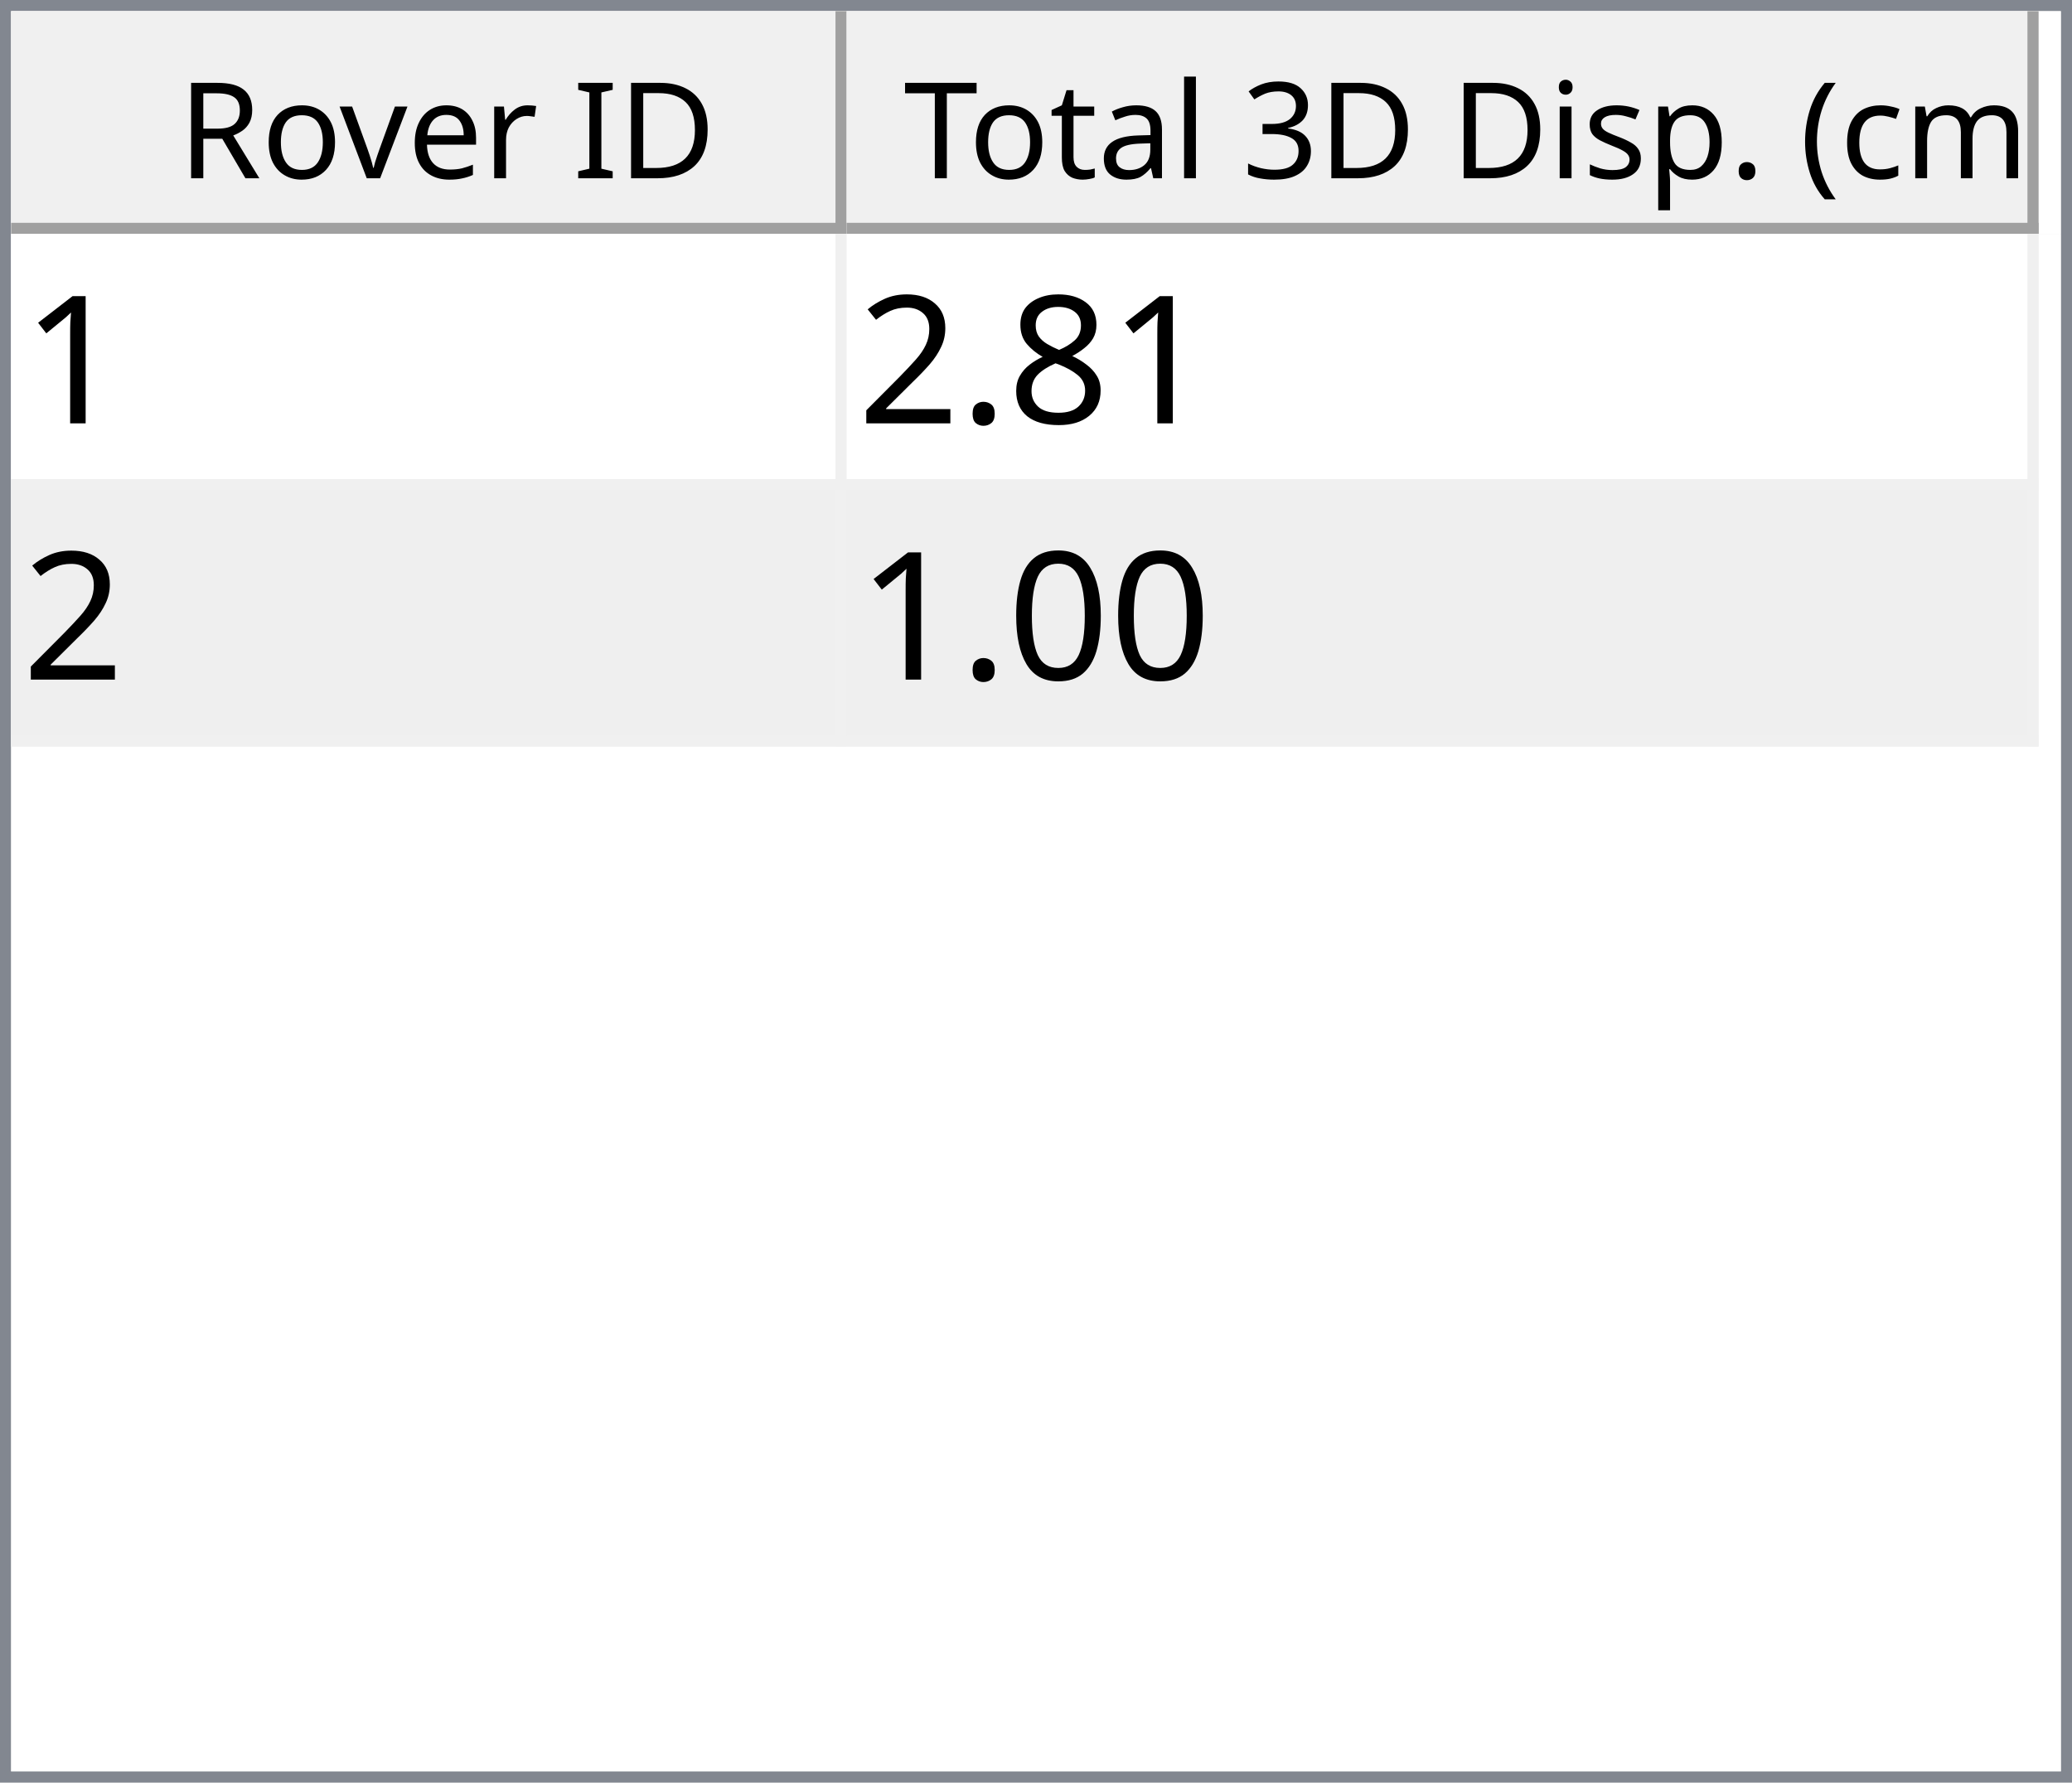
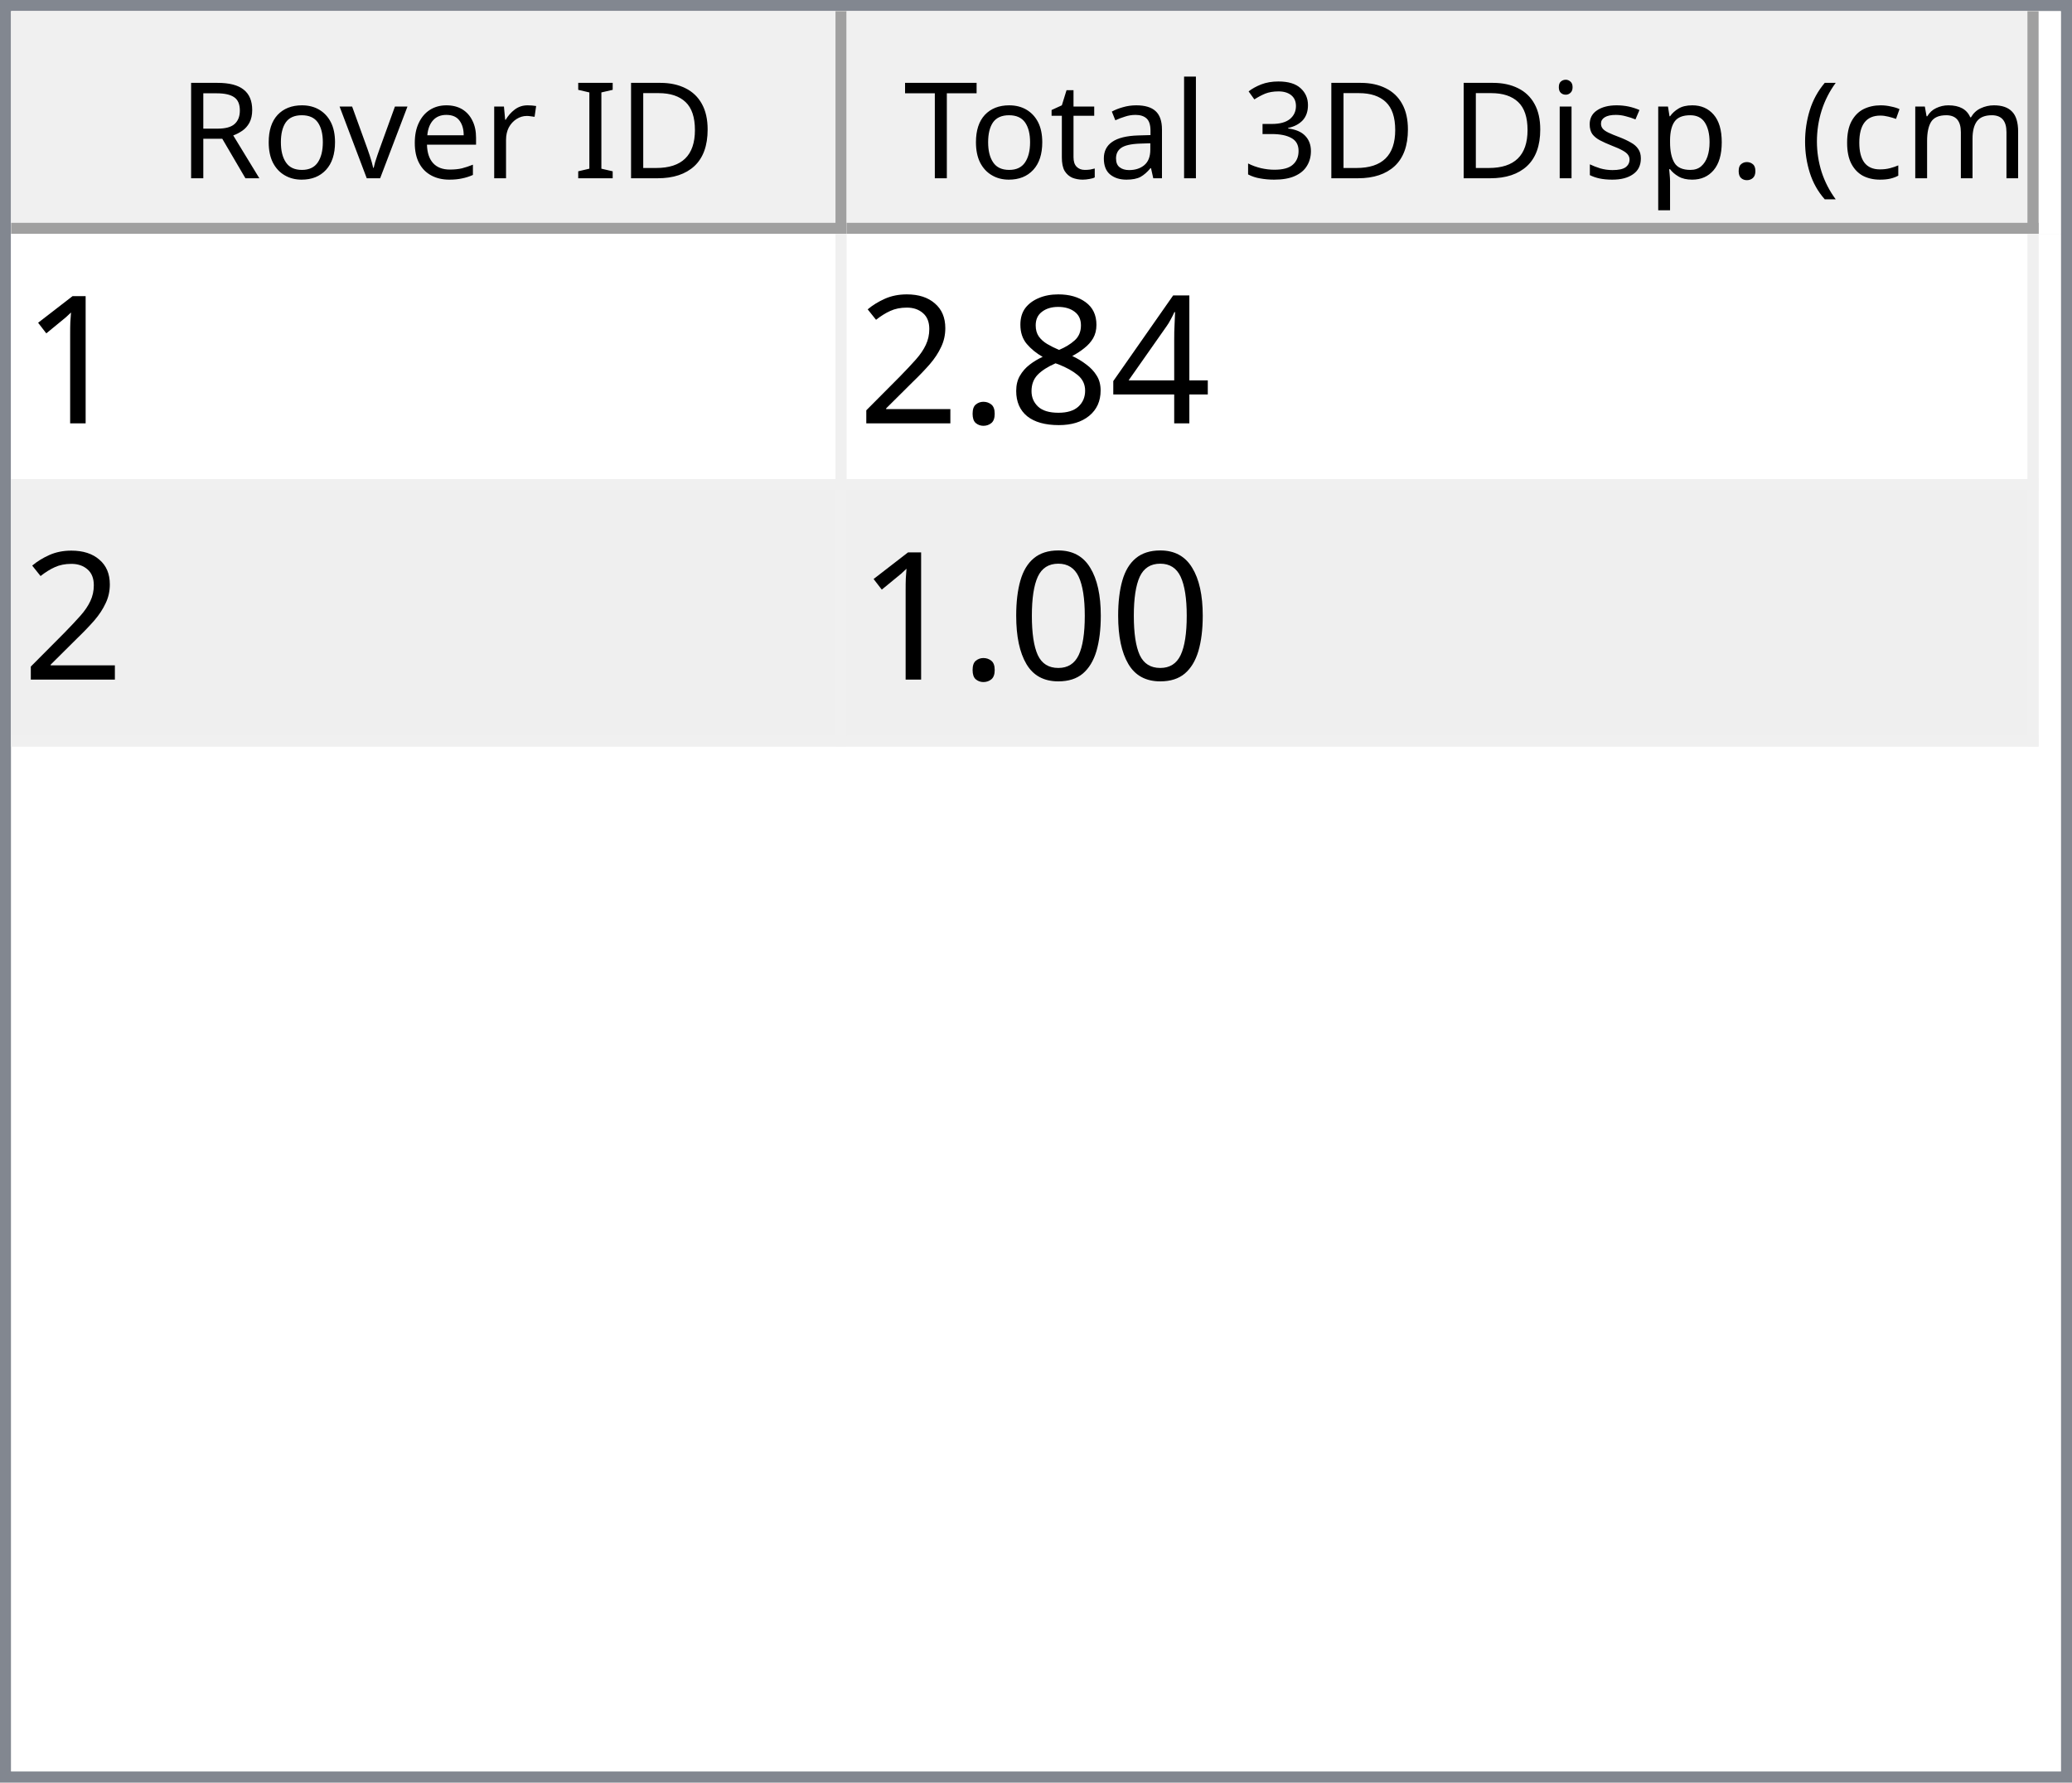
<svg xmlns="http://www.w3.org/2000/svg" style="fill-opacity:1; color-rendering:auto; color-interpolation:auto; text-rendering:auto; stroke:black; stroke-linecap:square; stroke-miterlimit:10; shape-rendering:auto; stroke-opacity:1; fill:black; stroke-dasharray:none; font-weight:normal; stroke-width:1; font-family:'Dialog'; font-style:normal; stroke-linejoin:miter; font-size:12px; stroke-dashoffset:0; image-rendering:auto;" width="186" height="160">
  <defs id="genericDefs" />
  <g>
    <defs id="defs1">
      <clipPath clipPathUnits="userSpaceOnUse" id="clipPath1">
        <path d="M0 0 L186 0 L186 160 L0 160 L0 0 Z" />
      </clipPath>
      <clipPath clipPathUnits="userSpaceOnUse" id="clipPath2">
        <path d="M0 0 L0 160 L186 160 L186 0 Z" />
      </clipPath>
      <clipPath clipPathUnits="userSpaceOnUse" id="clipPath3">
        <path d="M0 0 L0 20 L184 20 L184 0 Z" />
      </clipPath>
      <clipPath clipPathUnits="userSpaceOnUse" id="clipPath4">
        <path d="M0 0 L0 20 L75 20 L75 0 Z" />
      </clipPath>
      <clipPath clipPathUnits="userSpaceOnUse" id="clipPath5">
        <path d="M1 1 L1 19 L74 19 L74 1 Z" />
      </clipPath>
      <clipPath clipPathUnits="userSpaceOnUse" id="clipPath6">
        <path d="M0 0 L0 18 L73 18 L73 0 Z" />
      </clipPath>
      <clipPath clipPathUnits="userSpaceOnUse" id="clipPath7">
        <path d="M-0.5 -0.5 L-0.5 19.5 L74.5 19.5 L74.5 -0.5 Z" />
      </clipPath>
      <clipPath clipPathUnits="userSpaceOnUse" id="clipPath8">
        <path d="M0 0 L0 20 L107 20 L107 0 Z" />
      </clipPath>
      <clipPath clipPathUnits="userSpaceOnUse" id="clipPath9">
        <path d="M1 1 L1 19 L106 19 L106 1 Z" />
      </clipPath>
      <clipPath clipPathUnits="userSpaceOnUse" id="clipPath10">
        <path d="M0 0 L0 18 L105 18 L105 0 Z" />
      </clipPath>
      <clipPath clipPathUnits="userSpaceOnUse" id="clipPath11">
        <path d="M-0.5 -0.5 L-0.5 19.5 L106.5 19.5 L106.5 -0.5 Z" />
      </clipPath>
      <clipPath clipPathUnits="userSpaceOnUse" id="clipPath12">
        <path d="M0 0 L0 138 L184 138 L184 0 Z" />
      </clipPath>
      <clipPath clipPathUnits="userSpaceOnUse" id="clipPath13">
        <path d="M0 0 L0 46 L182 46 L182 0 Z" />
      </clipPath>
      <clipPath clipPathUnits="userSpaceOnUse" id="clipPath14">
        <path d="M-0.5 -0.5 L-0.5 45.5 L181.5 45.5 L181.5 -0.5 Z" />
      </clipPath>
      <clipPath clipPathUnits="userSpaceOnUse" id="clipPath15">
        <path d="M0 0 L0 22 L74 22 L74 0 Z" />
      </clipPath>
      <clipPath clipPathUnits="userSpaceOnUse" id="clipPath16">
        <path d="M0 0 L0 22 L106 22 L106 0 Z" />
      </clipPath>
      <font horiz-adv-x="64.551" id="font1">
        <font-face ascent="107.91" descent="25.098" units-per-em="100" style="font-style:normal; font-family:Segoe UI; font-weight:normal;" />
        <missing-glyph horiz-adv-x="64.551" d="M8.109 0 L8.109 68.266 L56.453 68.266 L56.453 0 L8.109 0 ZM15.328 7.234 L49.219 7.234 L49.219 61.031 L15.328 61.031 L15.328 7.234 Z" />
        <glyph unicode="D" horiz-adv-x="70.117" d="M9.188 0 L9.188 70.016 L28.516 70.016 Q65.531 70.016 65.531 35.891 Q65.531 19.672 55.25 9.836 Q44.969 0 27.734 0 L9.188 0 ZM17.391 62.594 L17.391 7.422 L27.828 7.422 Q41.609 7.422 49.273 14.797 Q56.938 22.172 56.938 35.688 Q56.938 62.594 28.328 62.594 L17.391 62.594 Z" />
        <glyph unicode="I" horiz-adv-x="26.611" d="M17.391 0 L9.188 0 L9.188 70.016 L17.391 70.016 L17.391 0 Z" />
        <glyph unicode=" " horiz-adv-x="27.393" d="" />
        <glyph unicode="r" horiz-adv-x="34.766" d="M34.188 41.891 Q32.078 43.5 28.125 43.5 Q23 43.5 19.555 38.672 Q16.109 33.844 16.109 25.484 L16.109 0 L8.109 0 L8.109 50 L16.109 50 L16.109 39.703 L16.312 39.703 Q18.016 44.969 21.531 47.922 Q25.047 50.875 29.391 50.875 Q32.516 50.875 34.188 50.203 L34.188 41.891 Z" />
        <glyph unicode="e" horiz-adv-x="52.295" d="M48.297 23 L12.984 23 Q13.188 14.656 17.484 10.109 Q21.781 5.562 29.297 5.562 Q37.75 5.562 44.828 11.141 L44.828 3.609 Q38.234 -1.172 27.391 -1.172 Q16.797 -1.172 10.742 5.641 Q4.688 12.453 4.688 24.812 Q4.688 36.469 11.305 43.82 Q17.922 51.172 27.734 51.172 Q37.547 51.172 42.922 44.828 Q48.297 38.484 48.297 27.203 L48.297 23 ZM40.094 29.781 Q40.047 36.719 36.75 40.578 Q33.453 44.438 27.594 44.438 Q21.922 44.438 17.969 40.383 Q14.016 36.328 13.094 29.781 L40.094 29.781 Z" />
        <glyph unicode="v" horiz-adv-x="47.9" d="M47.406 50 L27.484 0 L19.625 0 L0.688 50 L9.469 50 L22.172 13.672 Q23.578 9.672 23.922 6.688 L24.125 6.688 Q24.609 10.453 25.688 13.484 L38.969 50 L47.406 50 Z" />
        <glyph unicode="o" horiz-adv-x="58.594" d="M29 -1.172 Q17.922 -1.172 11.305 5.836 Q4.688 12.844 4.688 24.422 Q4.688 37.016 11.57 44.094 Q18.453 51.172 30.172 51.172 Q41.359 51.172 47.633 44.289 Q53.906 37.406 53.906 25.203 Q53.906 13.234 47.141 6.031 Q40.375 -1.172 29 -1.172 ZM29.594 44.438 Q21.875 44.438 17.383 39.188 Q12.891 33.938 12.891 24.703 Q12.891 15.828 17.43 10.695 Q21.969 5.562 29.594 5.562 Q37.359 5.562 41.531 10.594 Q45.703 15.625 45.703 24.906 Q45.703 34.281 41.531 39.359 Q37.359 44.438 29.594 44.438 Z" />
        <glyph unicode="R" horiz-adv-x="59.814" d="M59.375 0 L49.609 0 L37.891 19.625 Q36.281 22.359 34.766 24.289 Q33.25 26.219 31.664 27.438 Q30.078 28.656 28.25 29.219 Q26.422 29.781 24.125 29.781 L17.391 29.781 L17.391 0 L9.188 0 L9.188 70.016 L30.078 70.016 Q34.672 70.016 38.555 68.867 Q42.438 67.719 45.289 65.375 Q48.141 63.031 49.758 59.547 Q51.375 56.062 51.375 51.375 Q51.375 47.703 50.273 44.656 Q49.172 41.609 47.148 39.211 Q45.125 36.812 42.266 35.133 Q39.406 33.453 35.844 32.516 L35.844 32.328 Q37.594 31.547 38.891 30.547 Q40.188 29.547 41.359 28.18 Q42.531 26.812 43.68 25.078 Q44.828 23.344 46.234 21.047 L59.375 0 ZM17.391 62.594 L17.391 37.203 L28.516 37.203 Q31.594 37.203 34.203 38.133 Q36.812 39.062 38.719 40.797 Q40.625 42.531 41.703 45.047 Q42.781 47.562 42.781 50.688 Q42.781 56.297 39.141 59.445 Q35.5 62.594 28.609 62.594 L17.391 62.594 Z" />
        <glyph unicode=")" horiz-adv-x="30.176" d="M8.297 -15.922 L1.172 -15.922 Q16.406 2.344 16.406 26.812 Q16.406 51.469 1.078 70.016 L8.297 70.016 Q23.531 52.156 23.531 26.703 Q23.531 1.375 8.297 -15.922 Z" />
        <glyph unicode="m" horiz-adv-x="86.133" d="M79.109 0 L71.094 0 L71.094 28.719 Q71.094 37.016 68.531 40.727 Q65.969 44.438 59.906 44.438 Q54.781 44.438 51.195 39.75 Q47.609 35.062 47.609 28.516 L47.609 0 L39.594 0 L39.594 29.688 Q39.594 44.438 28.219 44.438 Q22.953 44.438 19.531 40.016 Q16.109 35.594 16.109 28.516 L16.109 0 L8.109 0 L8.109 50 L16.109 50 L16.109 42.094 L16.312 42.094 Q21.625 51.172 31.844 51.172 Q36.969 51.172 40.773 48.312 Q44.578 45.453 46 40.828 Q51.562 51.172 62.594 51.172 Q79.109 51.172 79.109 30.812 L79.109 0 Z" />
        <glyph unicode="c" horiz-adv-x="46.191" d="M42.188 2.297 Q36.422 -1.172 28.516 -1.172 Q17.828 -1.172 11.258 5.789 Q4.688 12.75 4.688 23.828 Q4.688 36.188 11.766 43.68 Q18.844 51.172 30.672 51.172 Q37.25 51.172 42.281 48.734 L42.281 40.531 Q36.719 44.438 30.375 44.438 Q22.703 44.438 17.797 38.945 Q12.891 33.453 12.891 24.516 Q12.891 15.719 17.508 10.641 Q22.125 5.562 29.891 5.562 Q36.422 5.562 42.188 9.906 L42.188 2.297 Z" />
        <glyph unicode="(" horiz-adv-x="30.176" d="M29.109 -15.922 L21.969 -15.922 Q6.844 1.375 6.844 26.703 Q6.844 52.156 21.969 70.016 L29.203 70.016 Q13.875 51.469 13.875 26.812 Q13.875 2.344 29.109 -15.922 Z" />
        <glyph unicode="." horiz-adv-x="21.68" d="M10.891 -1.078 Q8.641 -1.078 7.055 0.539 Q5.469 2.156 5.469 4.391 Q5.469 6.641 7.055 8.273 Q8.641 9.906 10.891 9.906 Q13.188 9.906 14.797 8.273 Q16.406 6.641 16.406 4.391 Q16.406 2.156 14.797 0.539 Q13.188 -1.078 10.891 -1.078 Z" />
        <glyph unicode="p" horiz-adv-x="58.789" d="M16.312 7.234 L16.109 7.234 L16.109 -23 L8.109 -23 L8.109 50 L16.109 50 L16.109 41.219 L16.312 41.219 Q22.219 51.172 33.594 51.172 Q43.266 51.172 48.688 44.461 Q54.109 37.75 54.109 26.469 Q54.109 13.922 48 6.375 Q41.891 -1.172 31.297 -1.172 Q21.578 -1.172 16.312 7.234 ZM16.109 27.391 L16.109 20.406 Q16.109 14.203 20.141 9.883 Q24.172 5.562 30.375 5.562 Q37.641 5.562 41.773 11.133 Q45.906 16.703 45.906 26.609 Q45.906 34.969 42.047 39.703 Q38.188 44.438 31.594 44.438 Q24.609 44.438 20.359 39.578 Q16.109 34.719 16.109 27.391 Z" />
        <glyph unicode="s" horiz-adv-x="42.432" d="M5.078 1.812 L5.078 10.406 Q11.625 5.562 19.484 5.562 Q30.031 5.562 30.031 12.594 Q30.031 14.594 29.125 15.992 Q28.219 17.391 26.68 18.461 Q25.141 19.531 23.07 20.383 Q21 21.234 18.609 22.172 Q15.281 23.484 12.766 24.828 Q10.25 26.172 8.57 27.859 Q6.891 29.547 6.031 31.695 Q5.172 33.844 5.172 36.719 Q5.172 40.234 6.789 42.945 Q8.406 45.656 11.086 47.484 Q13.766 49.312 17.211 50.242 Q20.656 51.172 24.312 51.172 Q30.812 51.172 35.938 48.922 L35.938 40.828 Q30.422 44.438 23.25 44.438 Q21 44.438 19.195 43.922 Q17.391 43.406 16.094 42.477 Q14.797 41.547 14.086 40.258 Q13.375 38.969 13.375 37.406 Q13.375 35.453 14.086 34.133 Q14.797 32.812 16.164 31.789 Q17.531 30.766 19.484 29.938 Q21.438 29.109 23.922 28.125 Q27.25 26.859 29.883 25.516 Q32.516 24.172 34.375 22.484 Q36.234 20.797 37.234 18.602 Q38.234 16.406 38.234 13.375 Q38.234 9.672 36.602 6.938 Q34.969 4.203 32.234 2.398 Q29.5 0.594 25.93 -0.289 Q22.359 -1.172 18.453 -1.172 Q10.75 -1.172 5.078 1.812 Z" />
        <glyph unicode="i" horiz-adv-x="24.219" d="M12.203 62.703 Q10.062 62.703 8.547 64.164 Q7.031 65.625 7.031 67.875 Q7.031 70.125 8.547 71.609 Q10.062 73.094 12.203 73.094 Q14.406 73.094 15.945 71.609 Q17.484 70.125 17.484 67.875 Q17.484 65.719 15.945 64.211 Q14.406 62.703 12.203 62.703 ZM16.109 0 L8.109 0 L8.109 50 L16.109 50 L16.109 0 Z" />
        <glyph unicode="3" horiz-adv-x="53.906" d="M46.531 19.828 Q46.531 15.094 44.75 11.211 Q42.969 7.328 39.719 4.57 Q36.469 1.812 31.93 0.297 Q27.391 -1.219 21.922 -1.219 Q11.922 -1.219 6 2.594 L6 11.188 Q13.094 5.609 22.219 5.609 Q25.875 5.609 28.828 6.539 Q31.781 7.469 33.906 9.227 Q36.031 10.984 37.18 13.477 Q38.328 15.969 38.328 19.094 Q38.328 32.812 18.797 32.812 L12.984 32.812 L12.984 39.594 L18.5 39.594 Q35.797 39.594 35.797 52.484 Q35.797 64.406 22.609 64.406 Q15.188 64.406 8.688 59.422 L8.688 67.188 Q15.375 71.188 24.609 71.188 Q29 71.188 32.57 69.969 Q36.141 68.75 38.68 66.555 Q41.219 64.359 42.609 61.281 Q44 58.203 44 54.5 Q44 40.672 30.031 36.719 L30.031 36.531 Q33.594 36.141 36.625 34.797 Q39.656 33.453 41.852 31.305 Q44.047 29.156 45.289 26.25 Q46.531 23.344 46.531 19.828 Z" />
        <glyph unicode="l" horiz-adv-x="24.219" d="M16.109 0 L8.109 0 L8.109 74.031 L16.109 74.031 L16.109 0 Z" />
        <glyph unicode="a" horiz-adv-x="50.879" d="M43.891 0 L35.891 0 L35.891 7.812 L35.688 7.812 Q30.469 -1.172 20.312 -1.172 Q12.844 -1.172 8.617 2.781 Q4.391 6.734 4.391 13.281 Q4.391 27.297 20.906 29.594 L35.891 31.688 Q35.891 44.438 25.594 44.438 Q16.547 44.438 9.281 38.281 L9.281 46.484 Q16.656 51.172 26.266 51.172 Q43.891 51.172 43.891 32.516 L43.891 0 ZM35.891 25.297 L23.828 23.641 Q18.266 22.859 15.43 20.875 Q12.594 18.891 12.594 13.875 Q12.594 10.203 15.211 7.883 Q17.828 5.562 22.172 5.562 Q28.125 5.562 32.008 9.742 Q35.891 13.922 35.891 20.312 L35.891 25.297 Z" />
        <glyph unicode="t" horiz-adv-x="33.887" d="M31.297 0.484 Q28.469 -1.078 23.828 -1.078 Q10.688 -1.078 10.688 13.578 L10.688 43.172 L2.094 43.172 L2.094 50 L10.688 50 L10.688 62.203 L18.703 64.797 L18.703 50 L31.297 50 L31.297 43.172 L18.703 43.172 L18.703 14.984 Q18.703 9.969 20.414 7.82 Q22.125 5.672 26.078 5.672 Q29.109 5.672 31.297 7.328 L31.297 0.484 Z" />
        <glyph unicode="T" horiz-adv-x="52.393" d="M50.594 62.594 L30.375 62.594 L30.375 0 L22.172 0 L22.172 62.594 L2 62.594 L2 70.016 L50.594 70.016 L50.594 62.594 Z" />
      </font>
      <font horiz-adv-x="75.0" id="font2">
        <font-face ascent="100.537" descent="21.973" units-per-em="100" style="font-style:normal; font-family:sans-serif; font-weight:normal;" />
        <missing-glyph horiz-adv-x="75.0" d="M12.5 0 L12.5 62.5 L62.5 62.5 L62.5 0 L12.5 0 ZM14.062 1.562 L60.938 1.562 L60.938 60.938 L14.062 60.938 L14.062 1.562 Z" />
        <glyph unicode="1" horiz-adv-x="55.615" d="M37.25 0 L28.469 0 L28.469 56 Q25.297 52.984 20.141 49.953 Q14.984 46.922 10.891 45.406 L10.891 53.906 Q18.266 57.375 23.781 62.305 Q29.297 67.234 31.594 71.875 L37.25 71.875 L37.25 0 Z" />
+         <glyph unicode="4" horiz-adv-x="55.615" d="M32.328 0 L32.328 17.141 L1.266 17.141 L1.266 25.203 L33.938 71.578 L41.109 71.578 L41.109 25.203 L50.781 25.203 L50.781 17.141 L41.109 17.141 L41.109 0 L32.328 0 ZM32.328 25.203 L32.328 57.469 L9.906 25.203 L32.328 25.203 Z" />
        <glyph unicode="8" horiz-adv-x="55.615" d="M17.672 38.812 Q12.203 40.828 9.57 44.539 Q6.938 48.25 6.938 53.422 Q6.938 61.234 12.555 66.555 Q18.172 71.875 27.484 71.875 Q36.859 71.875 42.578 66.43 Q48.297 60.984 48.297 53.172 Q48.297 48.188 45.68 44.508 Q43.062 40.828 37.75 38.812 Q44.344 36.672 47.781 31.883 Q51.219 27.094 51.219 20.453 Q51.219 11.281 44.727 5.031 Q38.234 -1.219 27.641 -1.219 Q17.047 -1.219 10.547 5.055 Q4.047 11.328 4.047 20.703 Q4.047 27.688 7.594 32.398 Q11.141 37.109 17.672 38.812 ZM15.922 53.719 Q15.922 48.641 19.195 45.414 Q22.469 42.188 27.688 42.188 Q32.766 42.188 36.016 45.383 Q39.266 48.578 39.266 53.219 Q39.266 58.062 35.914 61.359 Q32.562 64.656 27.594 64.656 Q22.562 64.656 19.242 61.43 Q15.922 58.203 15.922 53.719 ZM13.094 20.656 Q13.094 16.891 14.875 13.375 Q16.656 9.859 20.172 7.93 Q23.688 6 27.734 6 Q34.031 6 38.133 10.055 Q42.234 14.109 42.234 20.359 Q42.234 26.703 38.016 30.859 Q33.797 35.016 27.438 35.016 Q21.234 35.016 17.164 30.914 Q13.094 26.812 13.094 20.656 Z" />
        <glyph unicode="." horiz-adv-x="27.783" d="M9.078 0 L9.078 10.016 L19.094 10.016 L19.094 0 L9.078 0 Z" />
        <glyph unicode="2" horiz-adv-x="55.615" d="M50.344 8.453 L50.344 0 L3.031 0 Q2.938 3.172 4.047 6.109 Q5.859 10.938 9.836 15.625 Q13.812 20.312 21.344 26.469 Q33.016 36.031 37.117 41.625 Q41.219 47.219 41.219 52.203 Q41.219 57.422 37.477 61.008 Q33.734 64.594 27.734 64.594 Q21.391 64.594 17.578 60.789 Q13.766 56.984 13.719 50.25 L4.688 51.172 Q5.609 61.281 11.664 66.578 Q17.719 71.875 27.938 71.875 Q38.234 71.875 44.242 66.164 Q50.25 60.453 50.25 52 Q50.25 47.703 48.492 43.555 Q46.734 39.406 42.656 34.812 Q38.578 30.219 29.109 22.219 Q21.188 15.578 18.945 13.211 Q16.703 10.844 15.234 8.453 L50.344 8.453 Z" />
        <glyph unicode="0" horiz-adv-x="55.615" d="M4.156 35.297 Q4.156 48 6.766 55.742 Q9.375 63.484 14.523 67.68 Q19.672 71.875 27.484 71.875 Q33.25 71.875 37.594 69.555 Q41.938 67.234 44.773 62.867 Q47.609 58.5 49.219 52.227 Q50.828 45.953 50.828 35.297 Q50.828 22.703 48.242 14.969 Q45.656 7.234 40.508 3.008 Q35.359 -1.219 27.484 -1.219 Q17.141 -1.219 11.234 6.203 Q4.156 15.141 4.156 35.297 ZM13.188 35.297 Q13.188 17.672 17.312 11.836 Q21.438 6 27.484 6 Q33.547 6 37.672 11.859 Q41.797 17.719 41.797 35.297 Q41.797 52.984 37.672 58.789 Q33.547 64.594 27.391 64.594 Q21.344 64.594 17.719 59.469 Q13.188 52.938 13.188 35.297 Z" />
      </font>
    </defs>
    <g style="fill:white; stroke:white;">
      <rect x="0" y="0" width="186" style="clip-path:url(#clipPath1); stroke:none;" height="160" />
    </g>
    <g style="fill:white; text-rendering:optimizeSpeed; color-rendering:optimizeSpeed; image-rendering:optimizeSpeed; shape-rendering:crispEdges; stroke:white; color-interpolation:sRGB;">
      <rect x="0" width="186" height="160" y="0" style="stroke:none;" />
      <path style="stroke:none;" d="M0 160 L186 160 L186 0 L0 0 Z" />
    </g>
    <g style="fill:rgb(240,240,240); font-family:'Segoe UI'; stroke:rgb(240,240,240);">
      <rect x="0" y="0" width="186" style="clip-path:url(#clipPath2); stroke:none;" height="160" />
    </g>
    <g style="fill:rgb(130,135,144); font-family:'Segoe UI'; stroke:rgb(130,135,144);">
      <path d="M0 0 L186 0 L186 160 L0 160 L0 0 ZM1 1 L185 1 L185 159 L1 159 L1 1 Z" style="fill-rule:evenodd; clip-path:url(#clipPath2); stroke:none;" />
    </g>
    <g style="fill:white; font-family:'Segoe UI'; stroke:white;" transform="translate(1,1)">
      <rect x="0" y="0" width="184" style="clip-path:url(#clipPath3); stroke:none;" height="20" />
    </g>
    <g style="fill:rgb(240,240,240); font-family:'Segoe UI'; stroke:rgb(240,240,240);" transform="translate(1,1)">
      <rect x="0" y="0" width="75" style="clip-path:url(#clipPath4); stroke:none;" height="20" />
    </g>
    <g style="font-family:'Segoe UI';" transform="translate(2,2)">
      <text x="14" xml:space="preserve" y="14" style="clip-path:url(#clipPath6); stroke:none;">Rover ID</text>
    </g>
    <g style="fill:rgb(160,160,160); font-family:'Segoe UI'; stroke:rgb(160,160,160); stroke-linejoin:bevel;" transform="translate(1.5,1.5)">
      <line x1="74" x2="74" y1="0" style="fill:none; clip-path:url(#clipPath7);" y2="19" />
    </g>
    <g style="fill:rgb(160,160,160); font-family:'Segoe UI'; stroke:rgb(160,160,160); stroke-linejoin:bevel;" transform="matrix(1,0,0,1,1,1) translate(0.5,0.5)">
      <line x1="0" x2="74" y1="19" style="fill:none; clip-path:url(#clipPath7);" y2="19" />
    </g>
    <g style="fill:rgb(240,240,240); font-family:'Segoe UI'; stroke:rgb(240,240,240);" transform="translate(76,1)">
      <rect x="0" y="0" width="107" style="clip-path:url(#clipPath8); stroke:none;" height="20" />
    </g>
    <g style="font-family:'Segoe UI';" transform="translate(77,2)">
      <text x="1" xml:space="preserve" y="14" style="clip-path:url(#clipPath10); stroke:none;"> Total 3D Disp. (cm)</text>
    </g>
    <g style="fill:rgb(160,160,160); font-family:'Segoe UI'; stroke:rgb(160,160,160); stroke-linejoin:bevel;" transform="translate(76.5,1.5)">
      <line x1="106" x2="106" y1="0" style="fill:none; clip-path:url(#clipPath11);" y2="19" />
    </g>
    <g style="fill:rgb(160,160,160); font-family:'Segoe UI'; stroke:rgb(160,160,160); stroke-linejoin:bevel;" transform="matrix(1,0,0,1,76,1) translate(0.5,0.5)">
      <line x1="0" x2="106" y1="19" style="fill:none; clip-path:url(#clipPath11);" y2="19" />
    </g>
    <g style="fill:white; font-family:'Segoe UI'; stroke:white;" transform="translate(1,21)">
      <rect x="0" y="0" width="184" style="clip-path:url(#clipPath12); stroke:none;" height="138" />
    </g>
    <g style="fill:rgb(240,240,240); font-size:16px; font-family:sans-serif; stroke:rgb(240,240,240);" transform="translate(1,21)">
      <rect x="0" y="0" width="182" style="clip-path:url(#clipPath13); stroke:none;" height="46" />
      <line transform="translate(0.5,0.5)" x1="0" x2="181" y1="22" style="clip-path:url(#clipPath14); fill:none; stroke-linejoin:bevel;" y2="22" />
    </g>
    <g transform="matrix(1,0,0,1,1,21) translate(0.5,0.5)" style="fill:rgb(240,240,240); font-size:16px; font-family:sans-serif; stroke:rgb(240,240,240); stroke-linejoin:bevel;">
      <line x1="0" x2="181" y1="45" style="fill:none; clip-path:url(#clipPath14);" y2="45" />
    </g>
    <g transform="matrix(1,0,0,1,1,21) translate(0.5,0.5)" style="fill:rgb(240,240,240); font-size:16px; font-family:sans-serif; stroke:rgb(240,240,240); stroke-linejoin:bevel;">
      <line x1="74" x2="74" y1="0" style="fill:none; clip-path:url(#clipPath14);" y2="45" />
    </g>
    <g transform="matrix(1,0,0,1,1,21) translate(0.5,0.5)" style="fill:rgb(240,240,240); font-size:16px; font-family:sans-serif; stroke:rgb(240,240,240); stroke-linejoin:bevel;">
      <line x1="181" x2="181" y1="0" style="fill:none; clip-path:url(#clipPath14);" y2="45" />
    </g>
    <g style="fill:white; font-size:16px; font-family:sans-serif; stroke:white;" transform="matrix(1,0,0,1,1,21)">
      <rect x="0" y="0" width="74" style="clip-path:url(#clipPath15); stroke:none;" height="22" />
      <text x="1" y="17" style="fill:black; clip-path:url(#clipPath15); stroke:none;" xml:space="preserve">1</text>
    </g>
    <g style="fill:white; font-size:16px; font-family:sans-serif; stroke:white;" transform="matrix(1,0,0,1,1,21) translate(75,0)">
      <rect x="0" y="0" width="106" style="clip-path:url(#clipPath16); stroke:none;" height="22" />
-       <text x="1" y="17" style="fill:black; clip-path:url(#clipPath16); stroke:none;" xml:space="preserve">2.81</text>
+       <text x="1" y="17" style="fill:black; clip-path:url(#clipPath16); stroke:none;" xml:space="preserve">2.84</text>
    </g>
    <g style="fill:rgb(239,239,239); font-size:16px; font-family:sans-serif; stroke:rgb(239,239,239);" transform="matrix(1,0,0,1,1,21) translate(0,23)">
      <rect x="0" y="0" width="74" style="clip-path:url(#clipPath15); stroke:none;" height="22" />
      <text x="1" y="17" style="fill:black; clip-path:url(#clipPath15); stroke:none;" xml:space="preserve">2</text>
    </g>
    <g style="fill:rgb(239,239,239); font-size:16px; font-family:sans-serif; stroke:rgb(239,239,239);" transform="matrix(1,0,0,1,1,21) translate(75,23)">
      <rect x="0" y="0" width="106" style="clip-path:url(#clipPath16); stroke:none;" height="22" />
      <text x="1" y="17" style="fill:black; clip-path:url(#clipPath16); stroke:none;" xml:space="preserve">1.00</text>
    </g>
  </g>
</svg>
